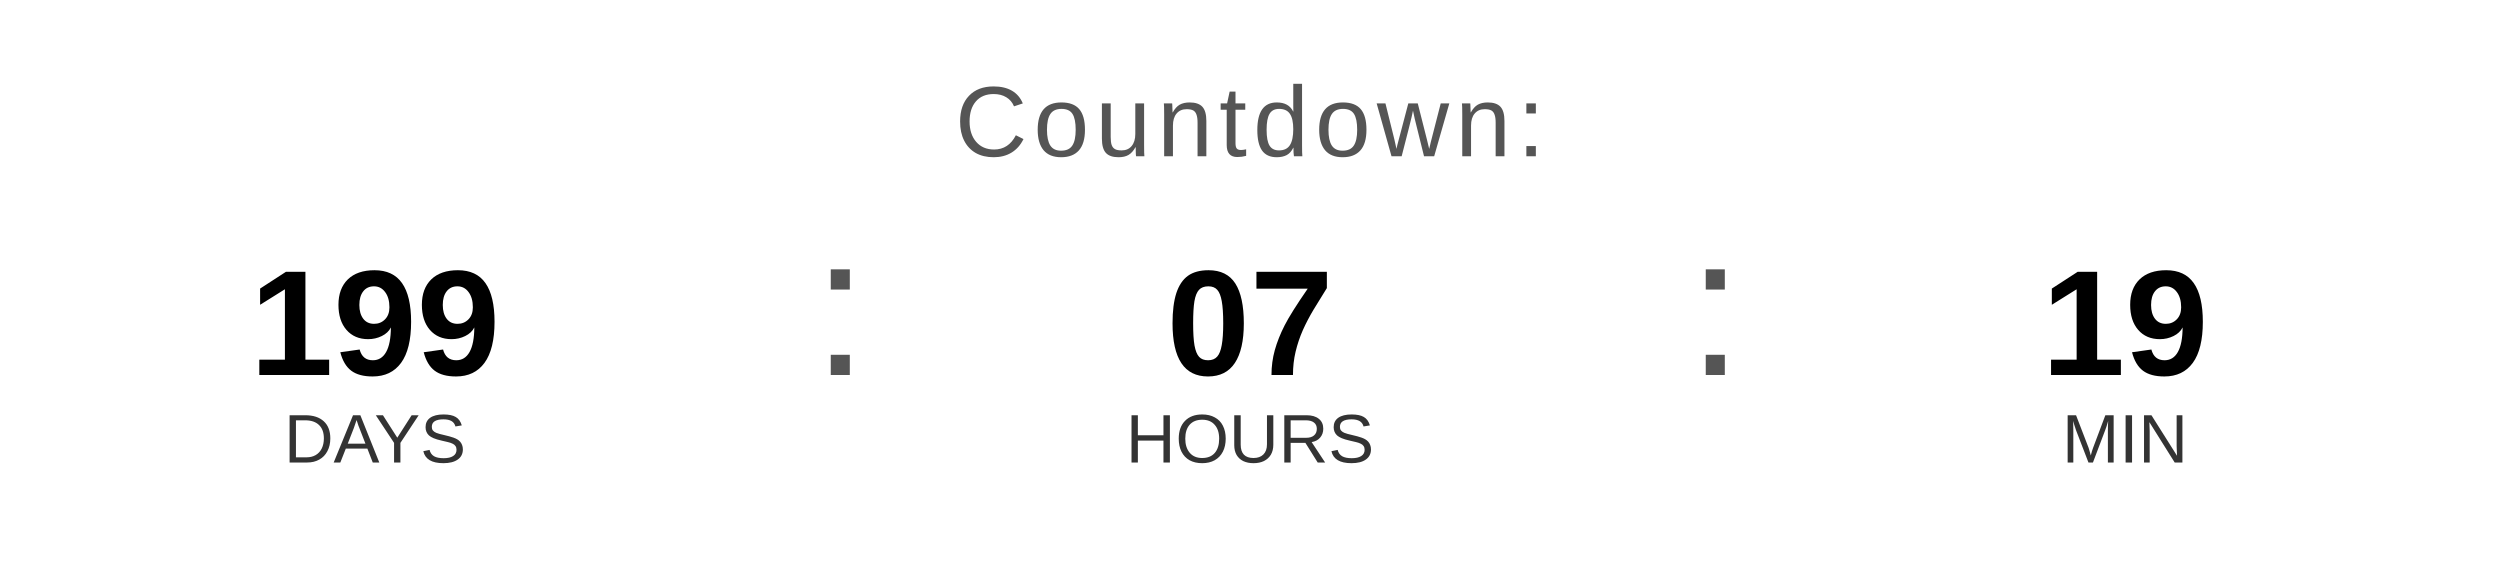
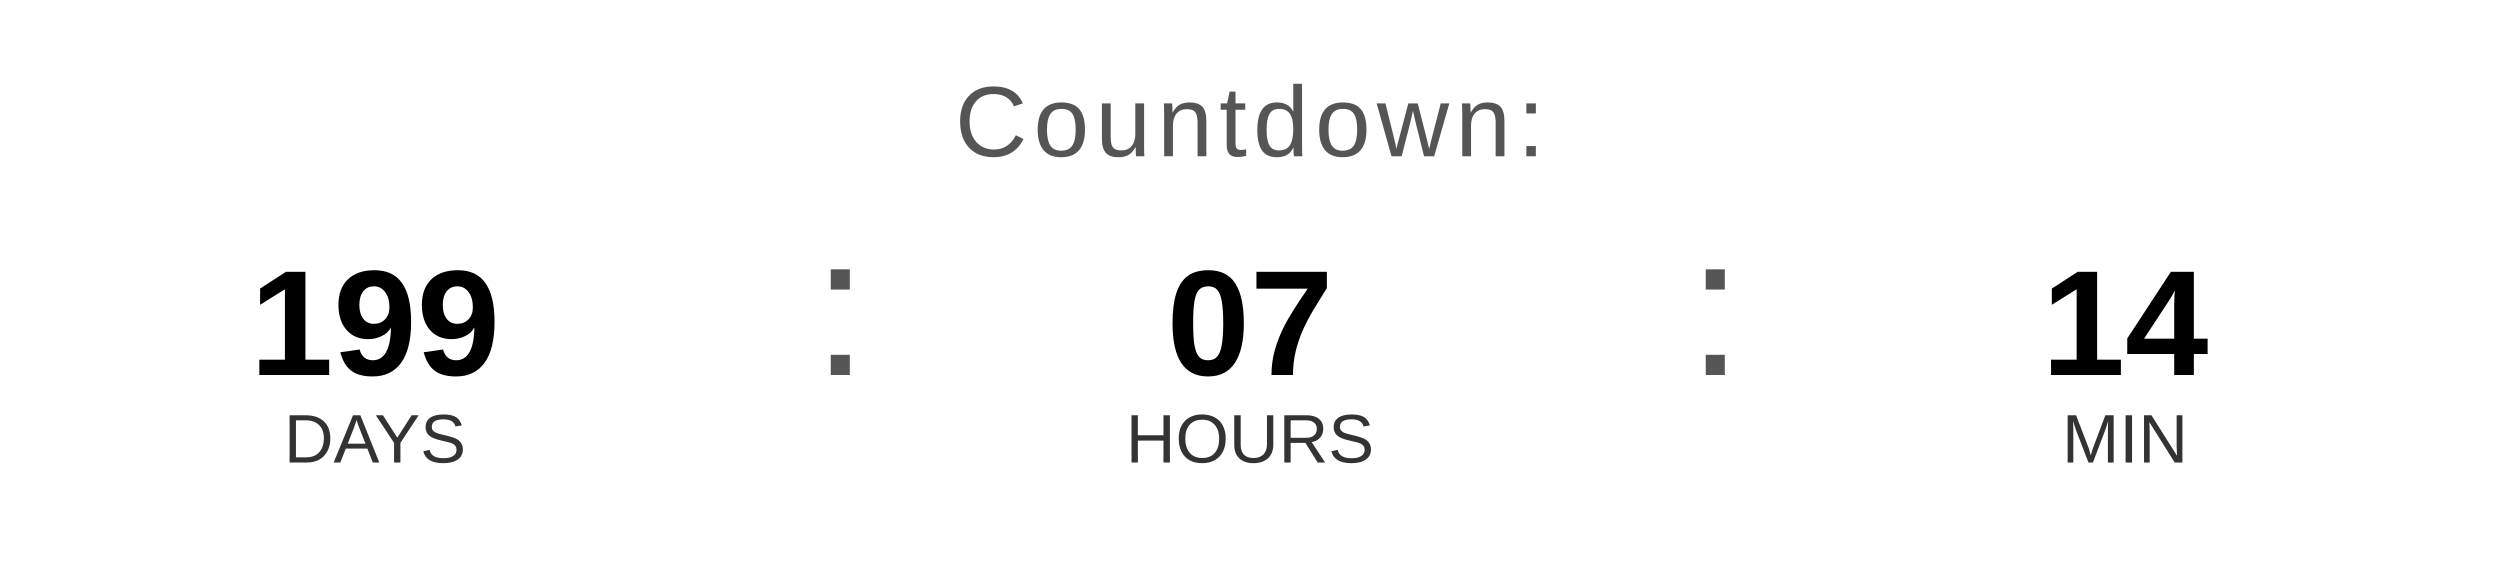
<svg xmlns="http://www.w3.org/2000/svg" width="400" height="90" viewBox="0 0 400 90">
  <text x="200" y="25" font-family="Arial, Helvetica, sans-serif" font-size="16" fill="#555555" text-anchor="middle" letter-spacing="1">
    Countdown:
  </text>
  <text x="60" y="60" font-family="Arial, Helvetica, sans-serif" font-size="24" font-weight="bold" fill="#000000" text-anchor="middle">199</text>
  <text x="60" y="74" font-family="Arial, Helvetica, sans-serif" font-size="11" fill="#333333" text-anchor="middle">DAYS</text>
  <text x="130" y="60" font-family="Arial, sans-serif" font-size="32" fill="#555555">:</text>
  <text x="200" y="60" font-family="Arial, Helvetica, sans-serif" font-size="24" font-weight="bold" fill="#000000" text-anchor="middle">07</text>
  <text x="200" y="74" font-family="Arial, Helvetica, sans-serif" font-size="11" fill="#333333" text-anchor="middle">HOURS</text>
  <text x="270" y="60" font-family="Arial, sans-serif" font-size="32" fill="#555555">:</text>
-   <text x="340" y="60" font-family="Arial, Helvetica, sans-serif" font-size="24" font-weight="bold" fill="#000000" text-anchor="middle">19</text>
+   <text x="340" y="60" font-family="Arial, Helvetica, sans-serif" font-size="24" font-weight="bold" fill="#000000" text-anchor="middle">14</text>
  <text x="340" y="74" font-family="Arial, Helvetica, sans-serif" font-size="11" fill="#333333" text-anchor="middle">MIN</text>
</svg>
